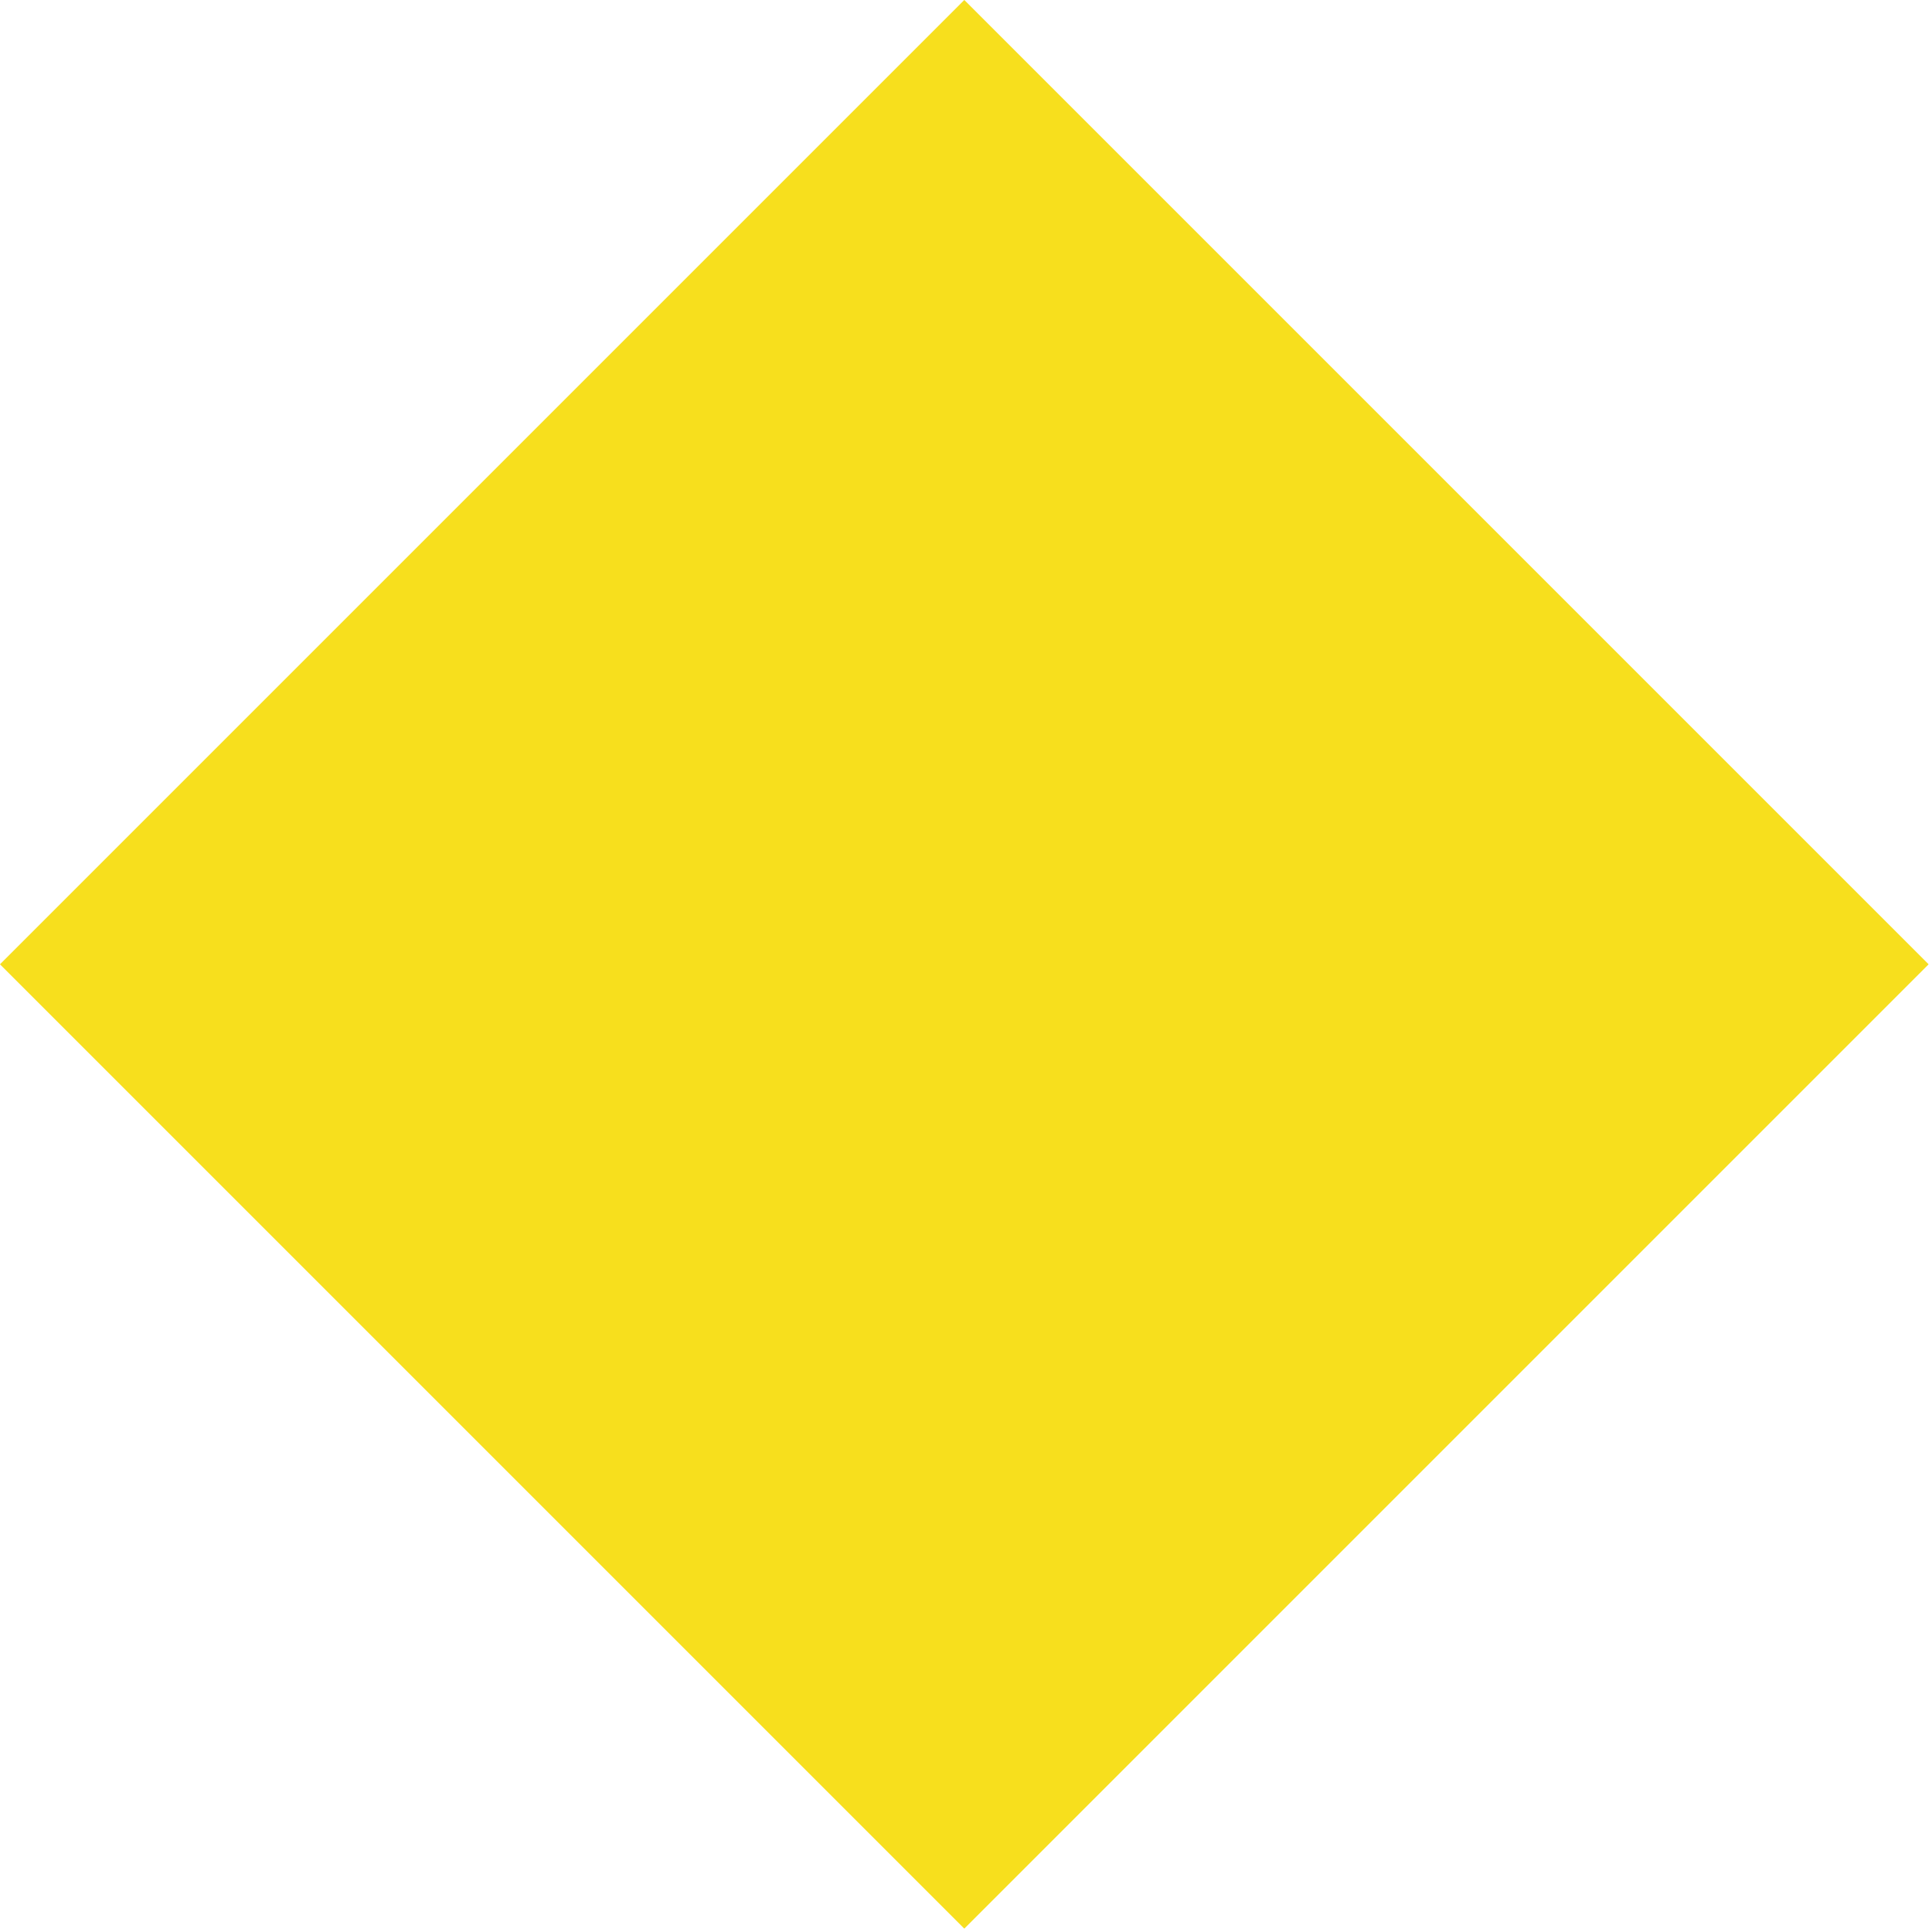
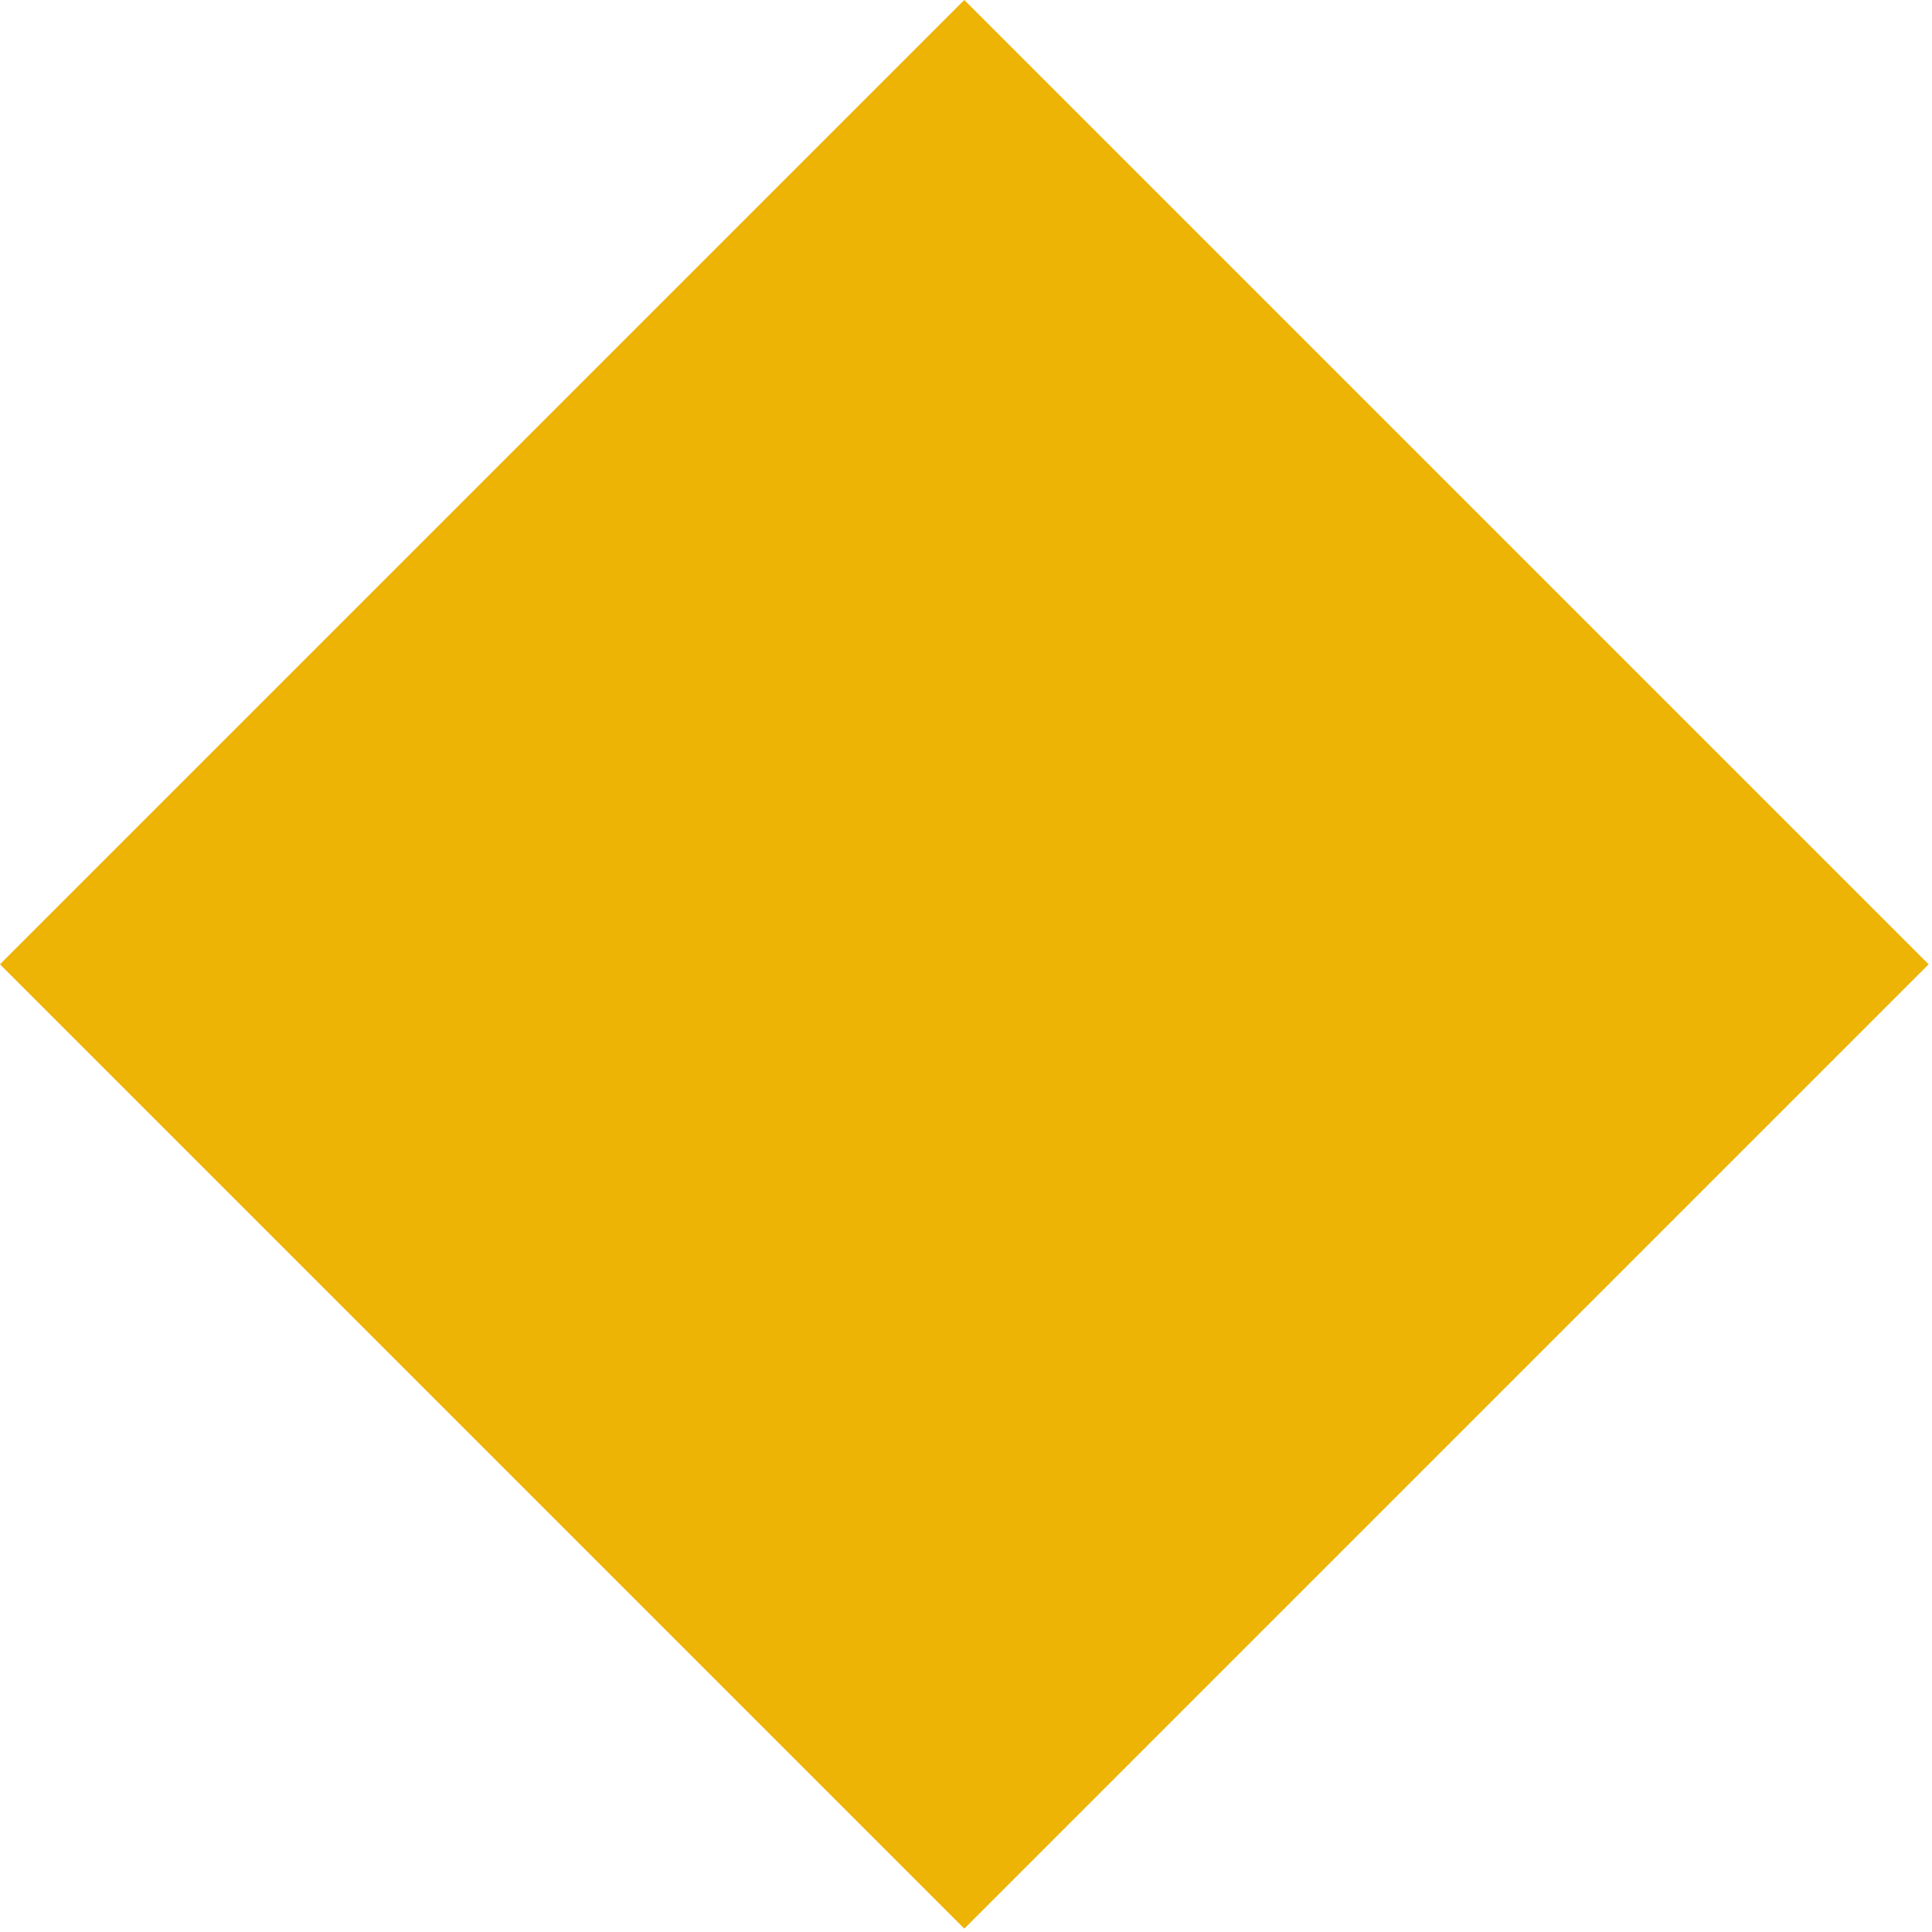
<svg xmlns="http://www.w3.org/2000/svg" width="17" height="17" viewBox="0 0 17 17" fill="none">
-   <rect y="8.485" width="12" height="12" transform="rotate(-45 0 8.48535)" fill="#F7DF1D" />
+   <rect y="8.485" width="12" height="12" transform="rotate(-45 0 8.48535)" fill="#EDB305" />
</svg>
